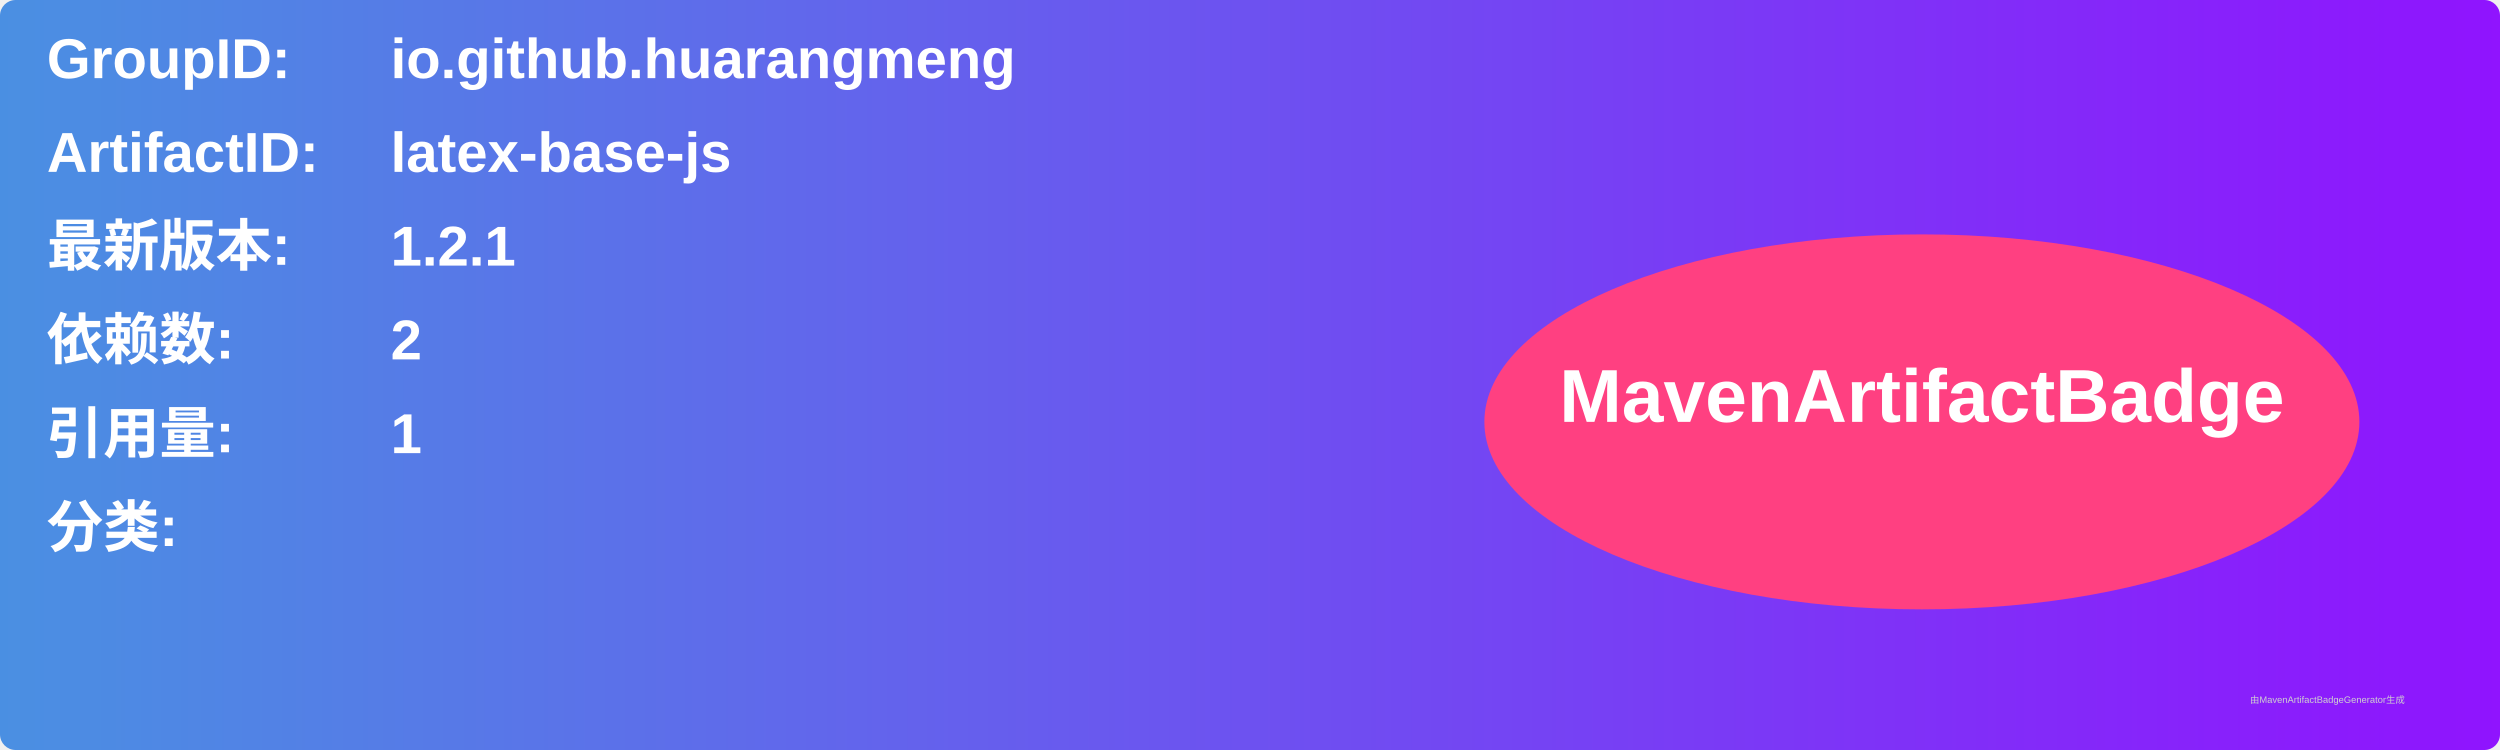
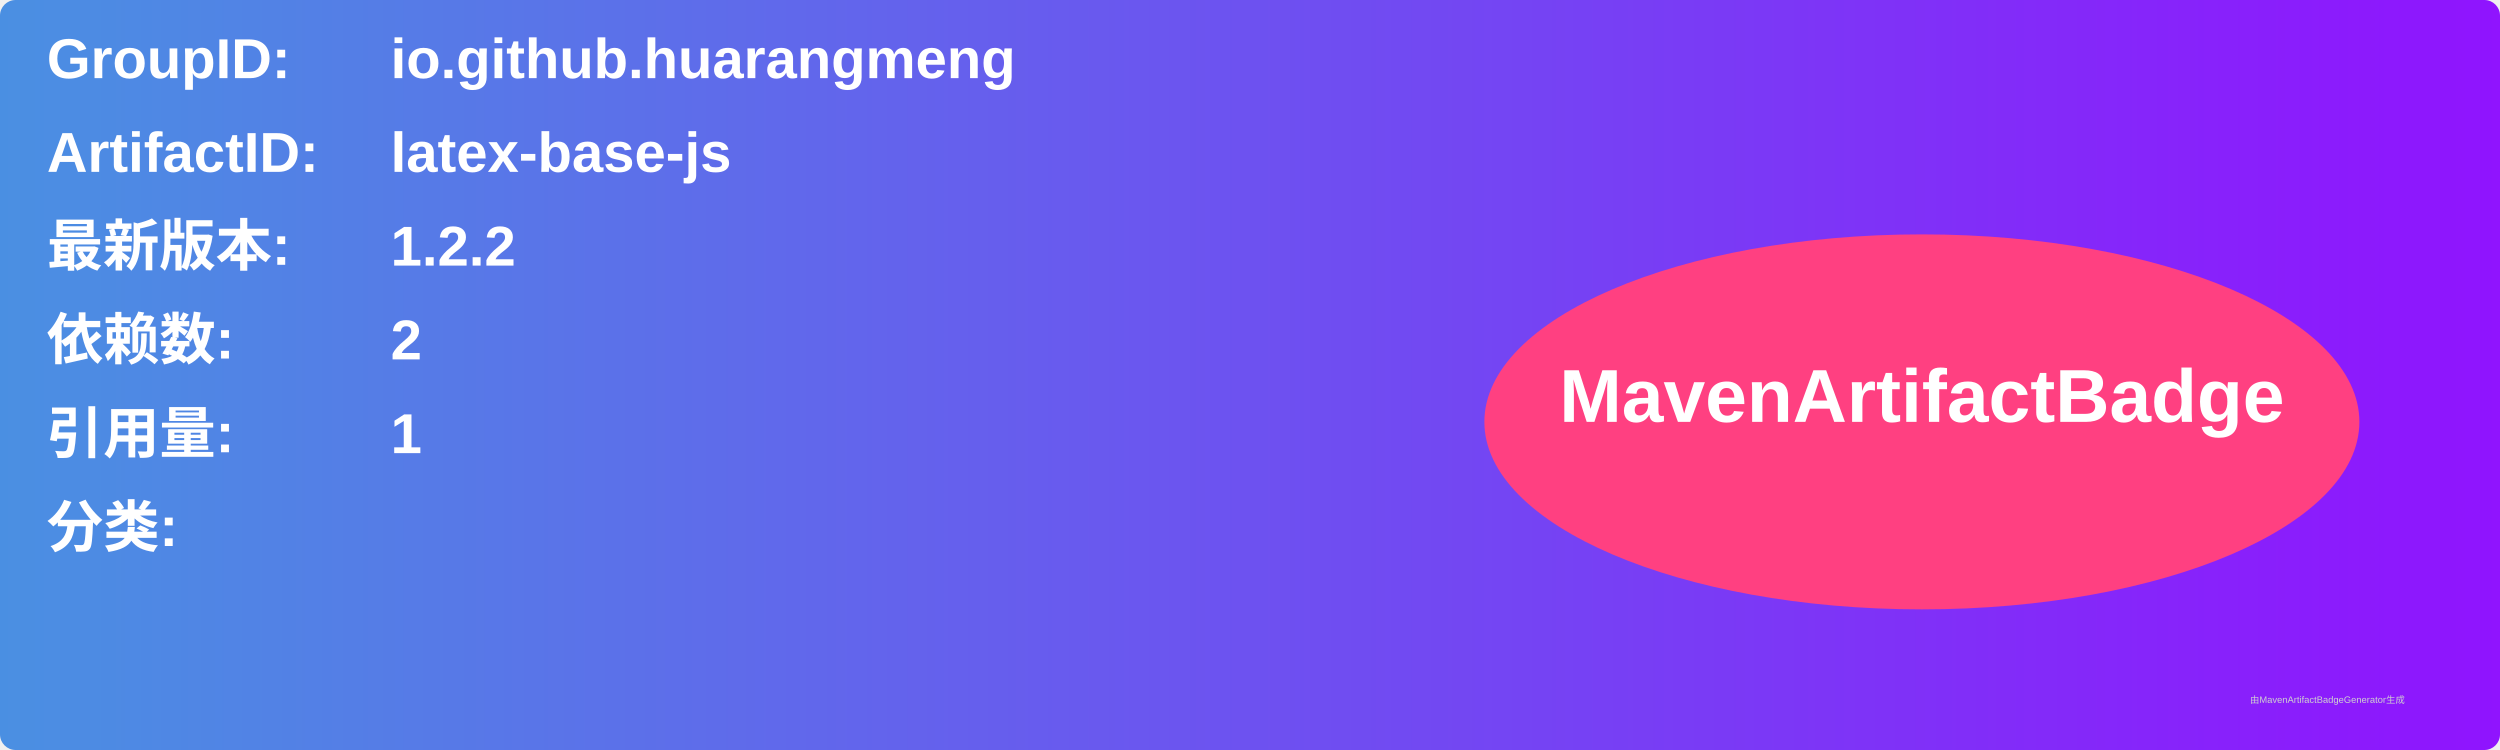
<svg xmlns="http://www.w3.org/2000/svg" width="800" height="240" viewBox="0 0 800 240">
  <linearGradient id="grad" x1="0%" y1="0%" x2="100%" y2="0%">
    <stop offset="0%" stop-color="#4a90e2" />
    <stop offset="100%" stop-color="#9013fe" />
  </linearGradient>
  <rect width="100%" height="100%" rx="5" ry="5" fill="url(#grad)" />
  <g transform="translate(15, 15)">
    <text x="0" y="10" font-family="Arial" font-size="18" fill="white" font-weight="bold" width="260">GroupID:</text>
    <text x="110" y="10" font-family="Arial" font-size="18" fill="white" font-weight="bold" width="460">io.github.huarangmeng</text>
    <text x="0" y="40" font-family="Arial" font-size="18" fill="white" font-weight="bold" width="260">ArtifactID:</text>
    <text x="110" y="40" font-family="Arial" font-size="18" fill="white" font-weight="bold" width="460">latex-base-js</text>
    <text x="0" y="70" font-family="Arial" font-size="18" fill="white" font-weight="bold">最新版本:</text>
    <text x="110" y="70" font-family="Arial" font-size="18" fill="white" font-weight="bold">
-       <tspan font-weight="bold">1.2.1</tspan>
+       <tspan font-weight="bold">1.2.2</tspan>
    </text>
    <text x="0" y="100" font-family="Arial" font-size="18" fill="white" font-weight="bold">依赖数: </text>
    <text x="110" y="100" font-family="Arial" font-size="18" fill="white">
      <tspan font-weight="bold">2</tspan>
    </text>
    <text x="0" y="130" font-family="Arial" font-size="18" fill="white" font-weight="bold">引用量: </text>
    <text x="110" y="130" font-family="Arial" font-size="18" fill="white">
      <tspan font-weight="bold">1</tspan>
    </text>
    <text x="0" y="160" font-family="Arial" font-size="18" fill="white" font-weight="bold">分类:</text>
    <text x="10" y="190" font-family="Arial" font-size="10" fill="white">
      <tspan font-weight="bold" />
    </text>
    <ellipse cx="600" cy="120" rx="140" ry="60" fill="#ff4081" />
    <text x="600" y="120" text-anchor="middle" font-family="Arial" font-size="24" fill="white" font-weight="bold">MavenArtifactBadge</text>
  </g>
  <text x="720" y="225" font-family="Arial" font-size="3" fill="#d0d0d0">由MavenArtifactBadgeGenerator生成</text>
</svg>
